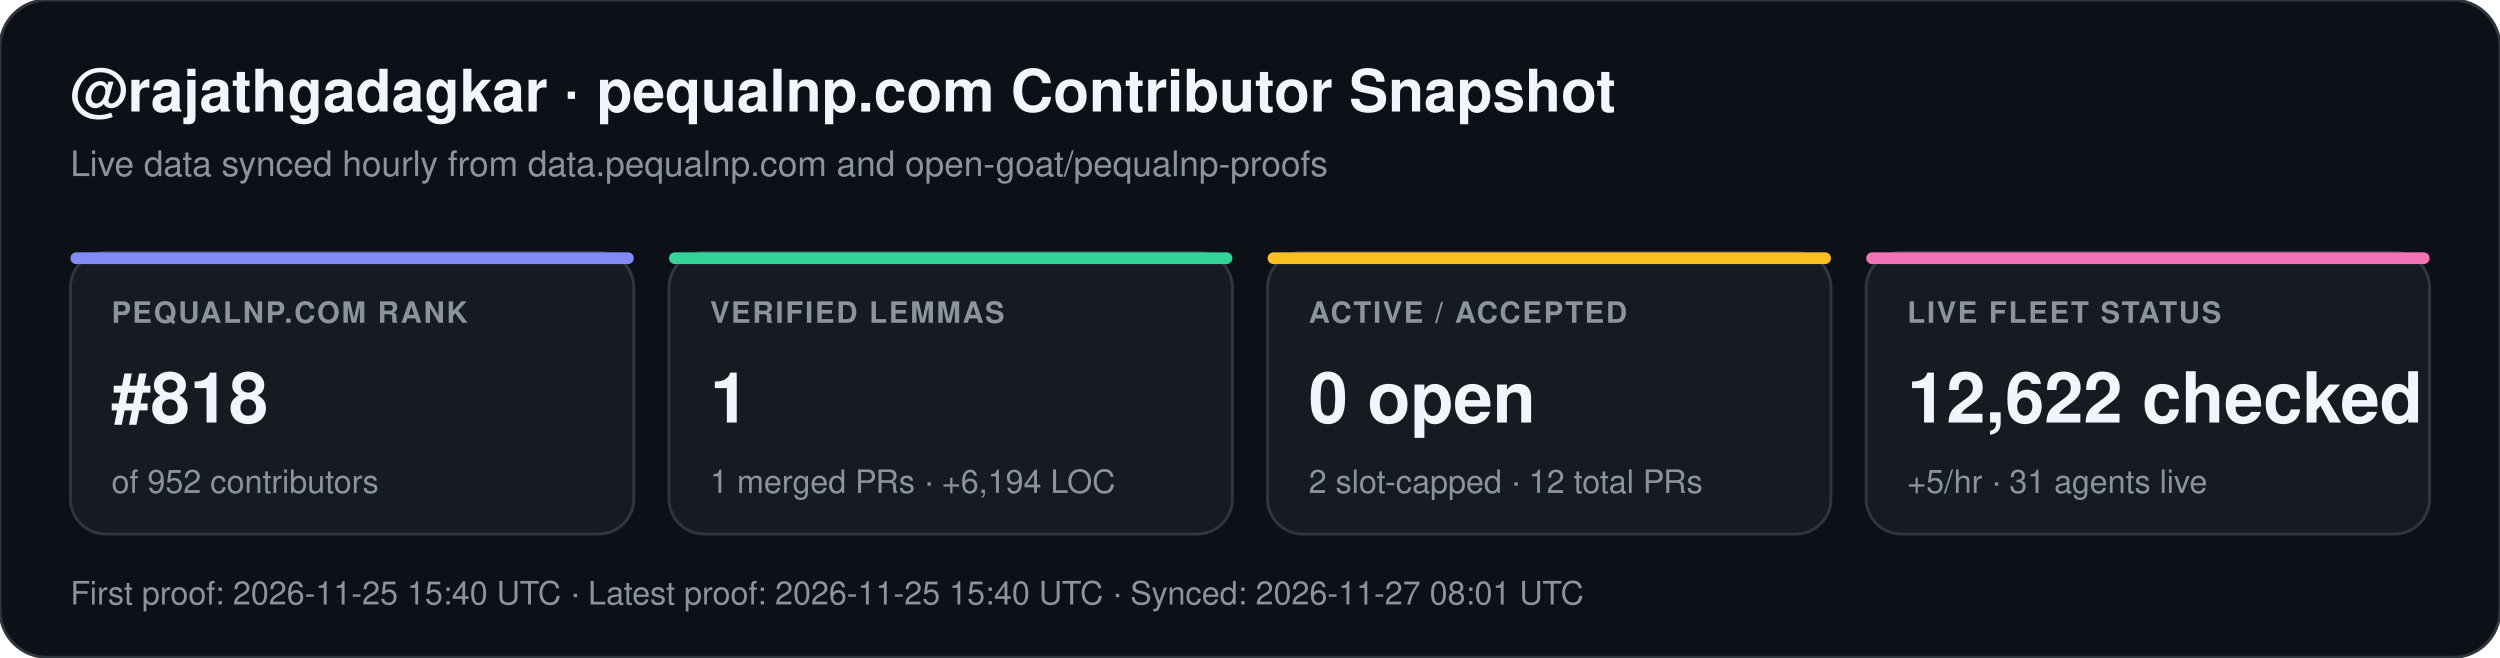
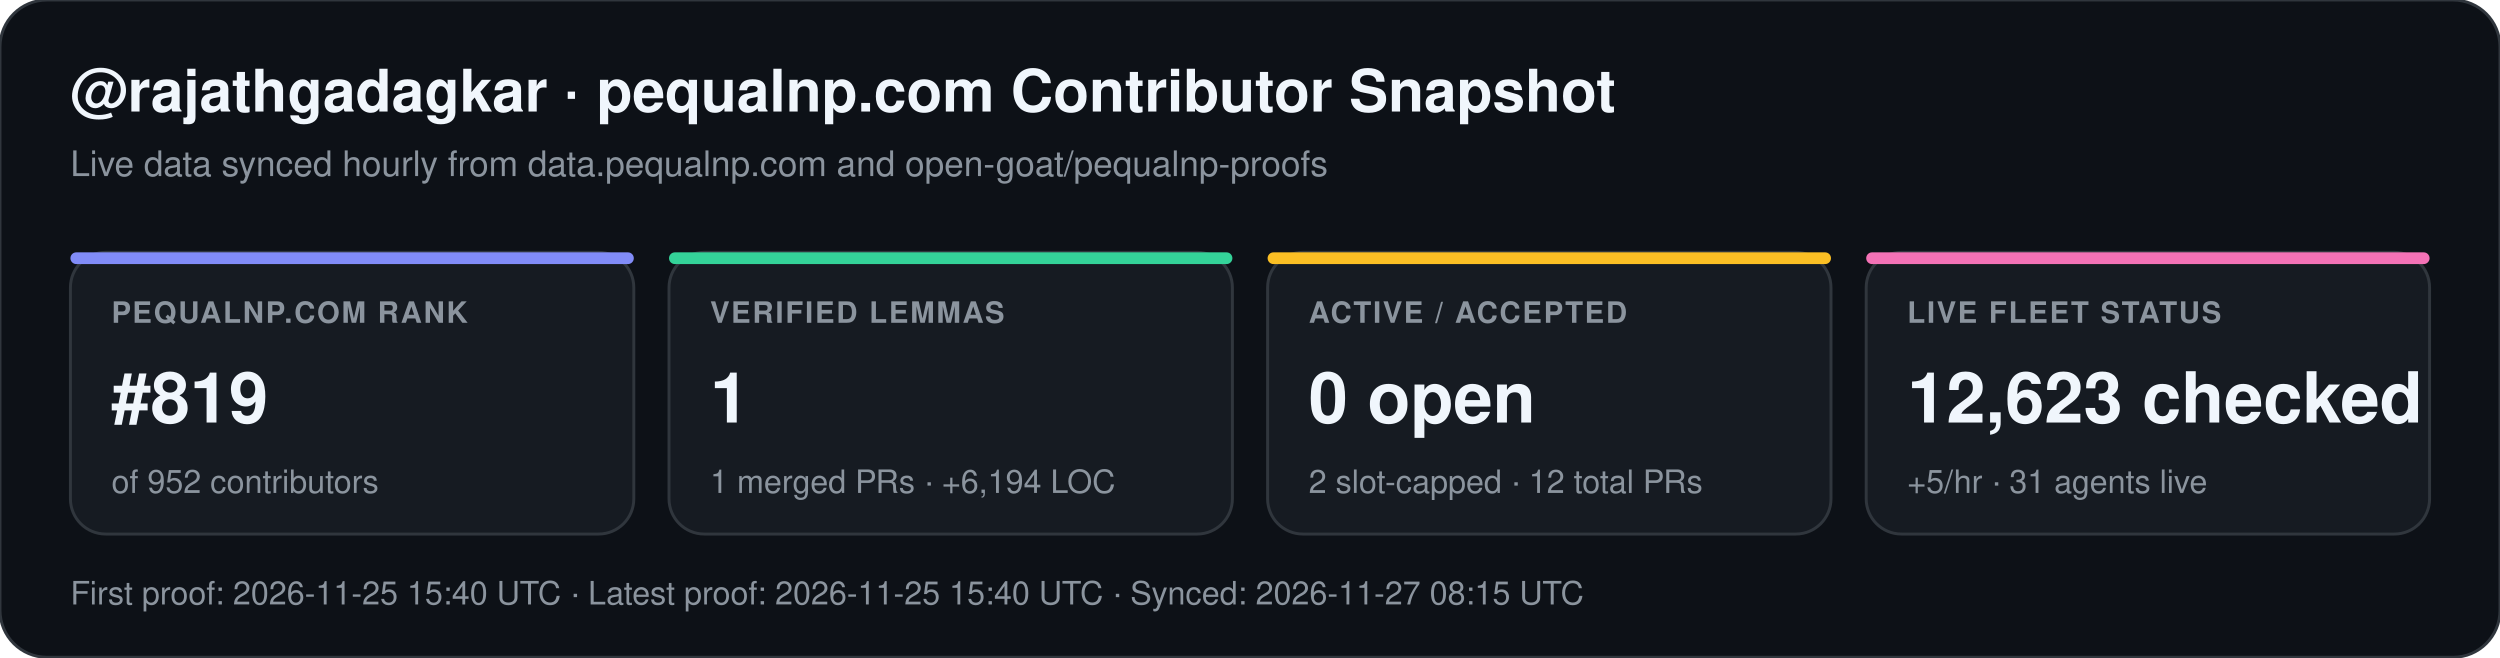
<svg xmlns="http://www.w3.org/2000/svg" width="852" height="224" viewBox="0 0 852 224" font-family="-apple-system,BlinkMacSystemFont,Segoe UI,Helvetica,Arial,sans-serif">
  <rect width="852" height="224" rx="16" fill="#0d1117" stroke="#30363d" stroke-width="1" />
  <text x="24" y="38" fill="#f0f6fc" font-size="20" font-weight="700">@rajathgadagkar · pequalnp.com Contributor Snapshot</text>
  <text x="24" y="60" fill="#8b949e" font-size="12">Live data synced hourly from data.pequalnp.com and open-goat/pequalnp-proofs</text>
  <rect x="24" y="86" width="192" height="96" rx="12" fill="#161b22" stroke="#30363d" stroke-width="1" />
  <rect x="24" y="86" width="192" height="4" rx="2" fill="#818cf8" />
  <text x="38" y="110" fill="#8b949e" font-size="10" font-weight="600" letter-spacing="0.6">PEQUALNP.COM RANK</text>
-   <text x="38" y="144" fill="#f0f6fc" font-size="24" font-weight="700">#818</text>
+   <text x="38" y="144" fill="#f0f6fc" font-size="24" font-weight="700">#819</text>
  <text x="38" y="168" fill="#8b949e" font-size="11">of 952 contributors</text>
  <rect x="228" y="86" width="192" height="96" rx="12" fill="#161b22" stroke="#30363d" stroke-width="1" />
  <rect x="228" y="86" width="192" height="4" rx="2" fill="#34d399" />
  <text x="242" y="110" fill="#8b949e" font-size="10" font-weight="600" letter-spacing="0.6">VERIFIED LEMMAS</text>
  <text x="242" y="144" fill="#f0f6fc" font-size="24" font-weight="700">1</text>
  <text x="242" y="168" fill="#8b949e" font-size="11">1 merged PRs · +6,194 LOC</text>
  <rect x="432" y="86" width="192" height="96" rx="12" fill="#161b22" stroke="#30363d" stroke-width="1" />
  <rect x="432" y="86" width="192" height="4" rx="2" fill="#fbbf24" />
  <text x="446" y="110" fill="#8b949e" font-size="10" font-weight="600" letter-spacing="0.6">ACTIVE / ACCEPTED</text>
  <text x="446" y="144" fill="#f0f6fc" font-size="24" font-weight="700">0 open</text>
  <text x="446" y="168" fill="#8b949e" font-size="11">2 slot-capped · 12 total PRs</text>
  <rect x="636" y="86" width="192" height="96" rx="12" fill="#161b22" stroke="#30363d" stroke-width="1" />
  <rect x="636" y="86" width="192" height="4" rx="2" fill="#f472b6" />
  <text x="650" y="110" fill="#8b949e" font-size="10" font-weight="600" letter-spacing="0.6">LIVE FLEET STATUS</text>
-   <text x="650" y="144" fill="#f0f6fc" font-size="24" font-weight="700">12,622 checked</text>
+   <text x="650" y="144" fill="#f0f6fc" font-size="24" font-weight="700">12,623 checked</text>
  <text x="650" y="168" fill="#8b949e" font-size="11">+5/hr · 31 agents live</text>
-   <text x="24" y="206" fill="#8b949e" font-size="11">First proof: 2026-11-25 15:40 UTC  ·  Latest proof: 2026-11-25 15:40 UTC  ·  Synced: 2026-11-27 08:01 UTC</text>
+   <text x="24" y="206" fill="#8b949e" font-size="11">First proof: 2026-11-25 15:40 UTC  ·  Latest proof: 2026-11-25 15:40 UTC  ·  Synced: 2026-11-27 08:15 UTC</text>
</svg>
